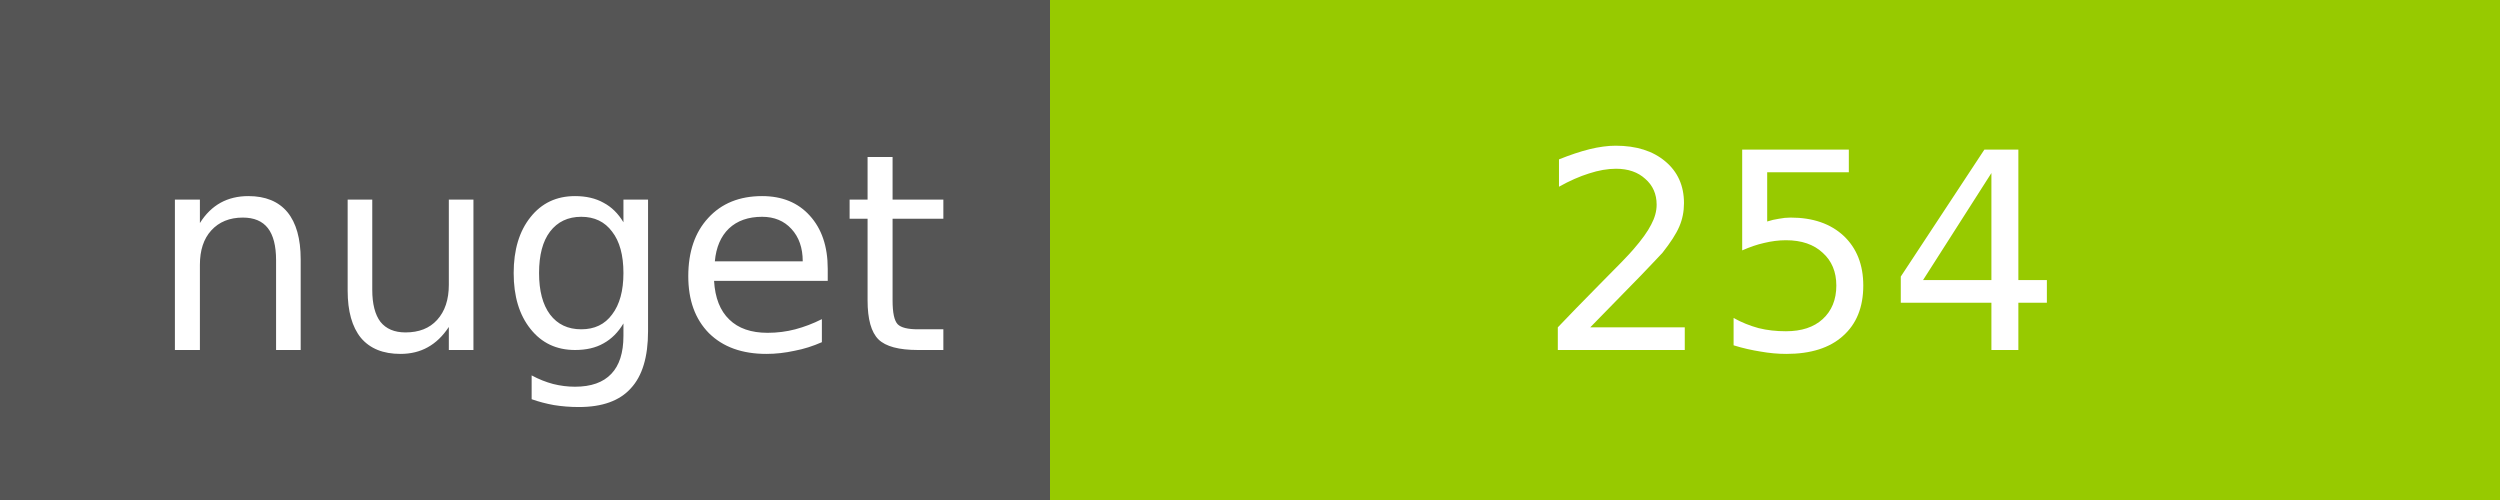
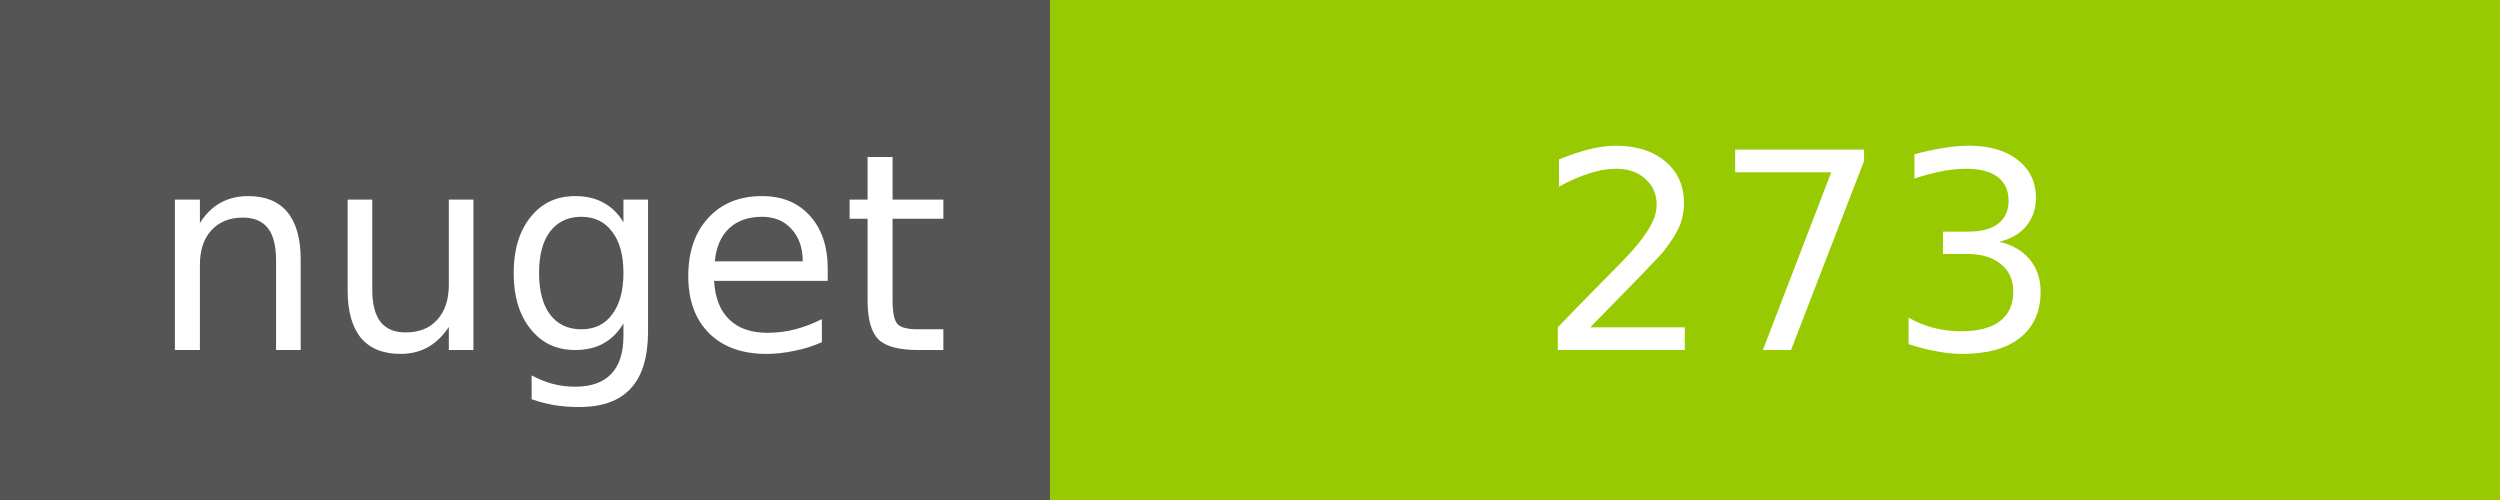
<svg xmlns="http://www.w3.org/2000/svg" width="100" height="20">
  <g shape-rendering="crispEdges">
    <path fill="#555" d="M0 0h42v20H0z" />
    <path fill="#97CA00" d="M42 0h58v20H42z" />
  </g>
  <g fill="#fff" text-anchor="middle" font-family="DejaVu Sans,Verdana,Geneva,sans-serif" font-size="11">
    <text x="22" y="14">nuget</text>
-     <text x="72" y="14">254</text>
+     <text x="72" y="14">273</text>
  </g>
</svg>
